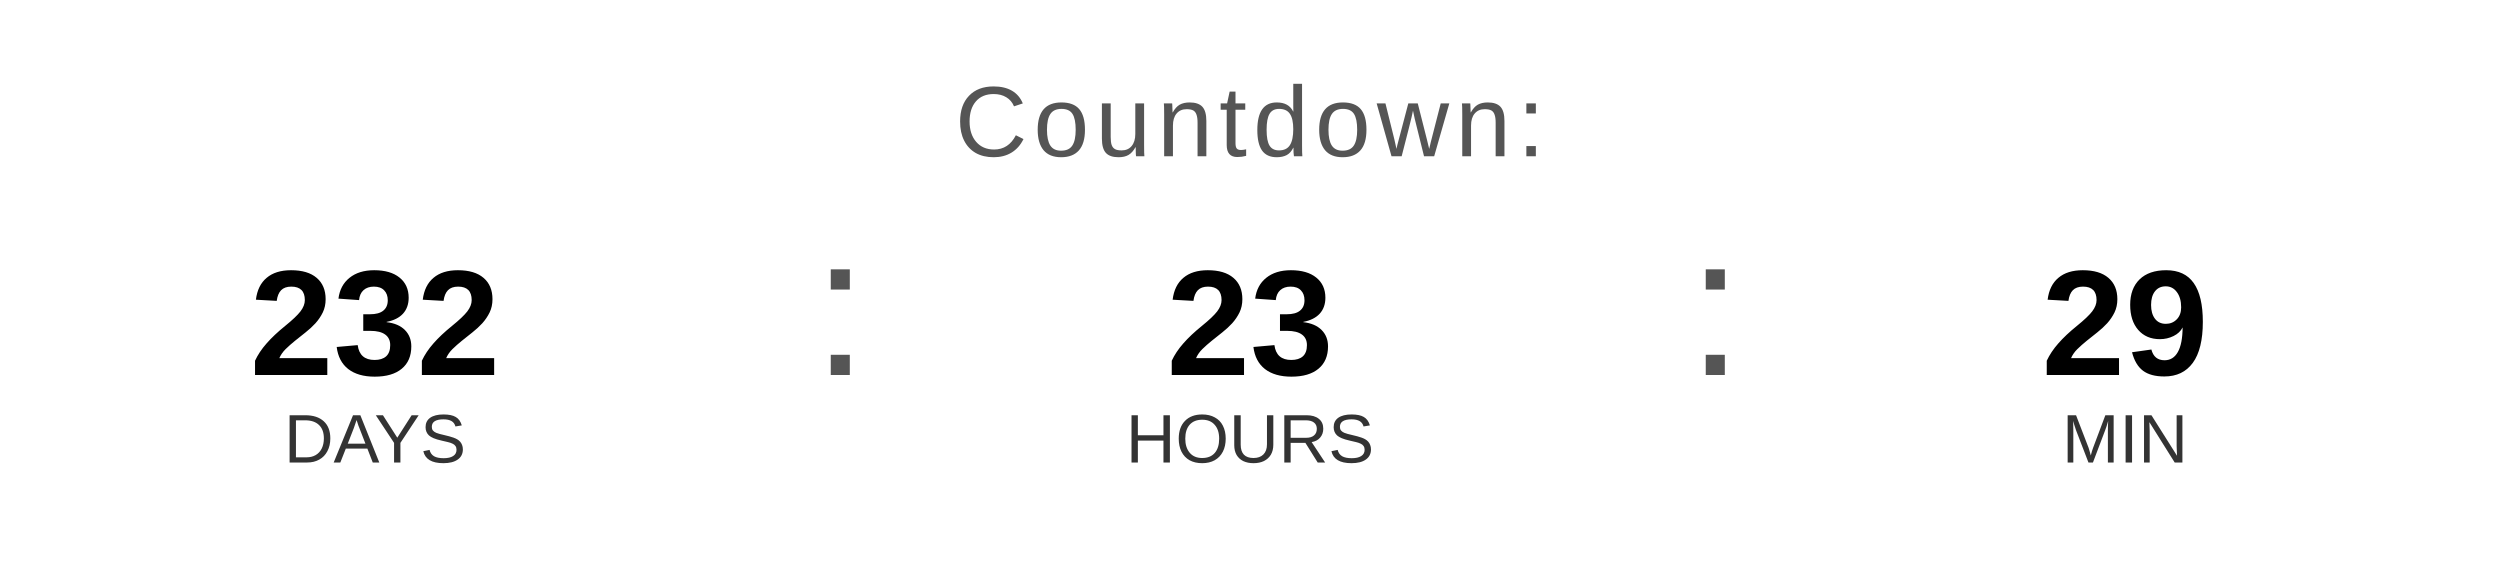
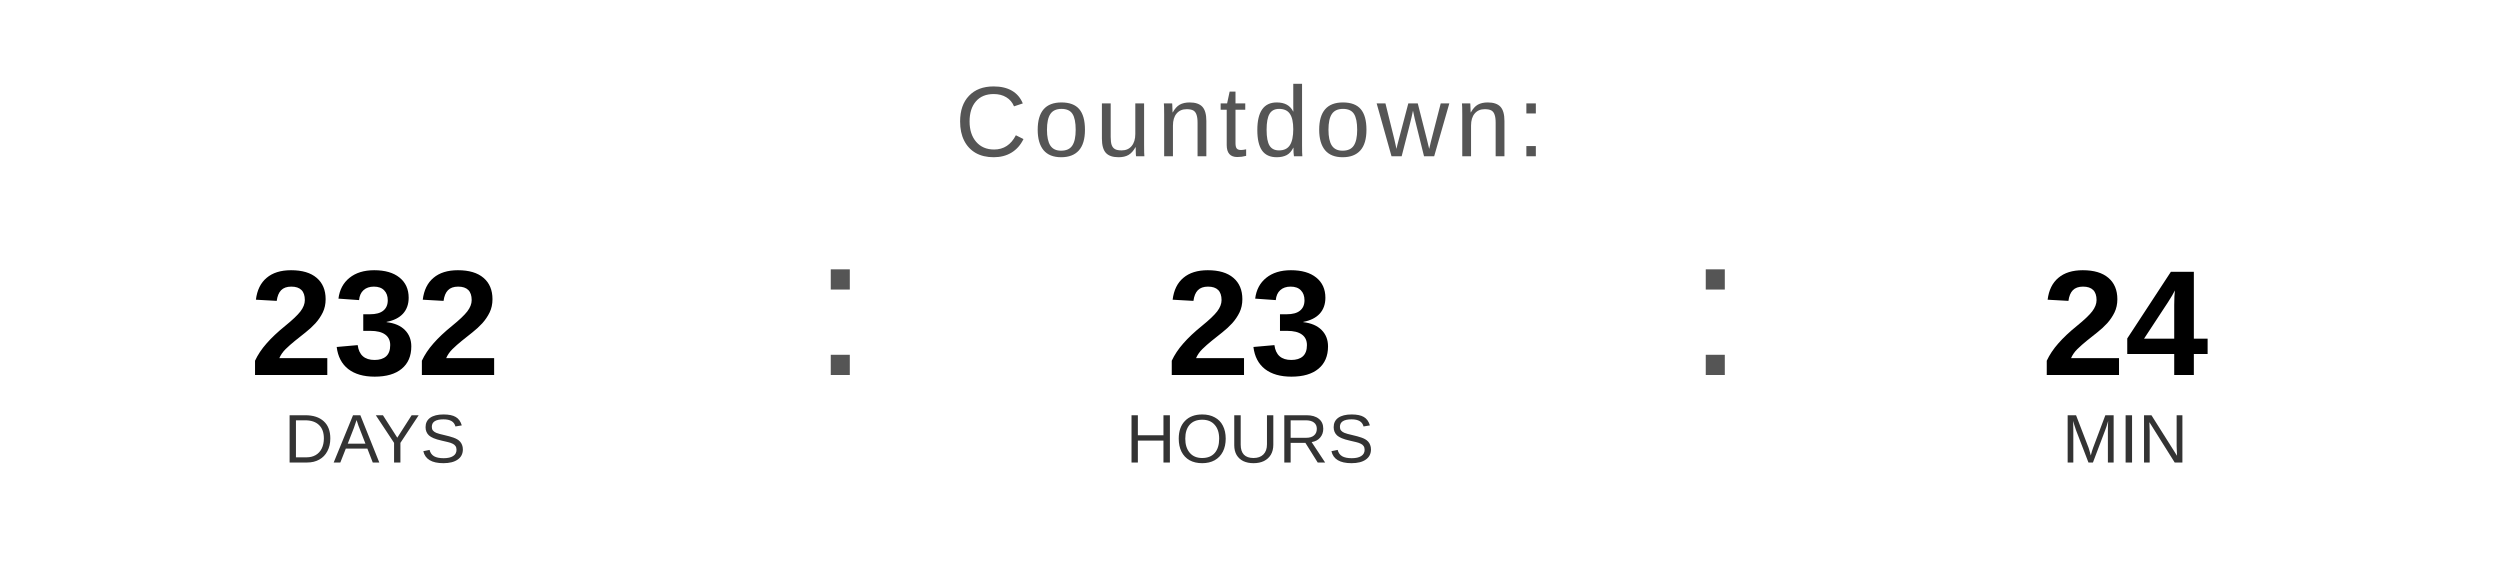
<svg xmlns="http://www.w3.org/2000/svg" width="400" height="90" viewBox="0 0 400 90">
  <text x="200" y="25" font-family="Arial, Helvetica, sans-serif" font-size="16" fill="#555555" text-anchor="middle" letter-spacing="1">
    Countdown:
  </text>
  <text x="60" y="60" font-family="Arial, Helvetica, sans-serif" font-size="24" font-weight="bold" fill="#000000" text-anchor="middle">232</text>
  <text x="60" y="74" font-family="Arial, Helvetica, sans-serif" font-size="11" fill="#333333" text-anchor="middle">DAYS</text>
  <text x="130" y="60" font-family="Arial, sans-serif" font-size="32" fill="#555555">:</text>
  <text x="200" y="60" font-family="Arial, Helvetica, sans-serif" font-size="24" font-weight="bold" fill="#000000" text-anchor="middle">23</text>
  <text x="200" y="74" font-family="Arial, Helvetica, sans-serif" font-size="11" fill="#333333" text-anchor="middle">HOURS</text>
  <text x="270" y="60" font-family="Arial, sans-serif" font-size="32" fill="#555555">:</text>
-   <text x="340" y="60" font-family="Arial, Helvetica, sans-serif" font-size="24" font-weight="bold" fill="#000000" text-anchor="middle">29</text>
+   <text x="340" y="60" font-family="Arial, Helvetica, sans-serif" font-size="24" font-weight="bold" fill="#000000" text-anchor="middle">24</text>
  <text x="340" y="74" font-family="Arial, Helvetica, sans-serif" font-size="11" fill="#333333" text-anchor="middle">MIN</text>
</svg>
